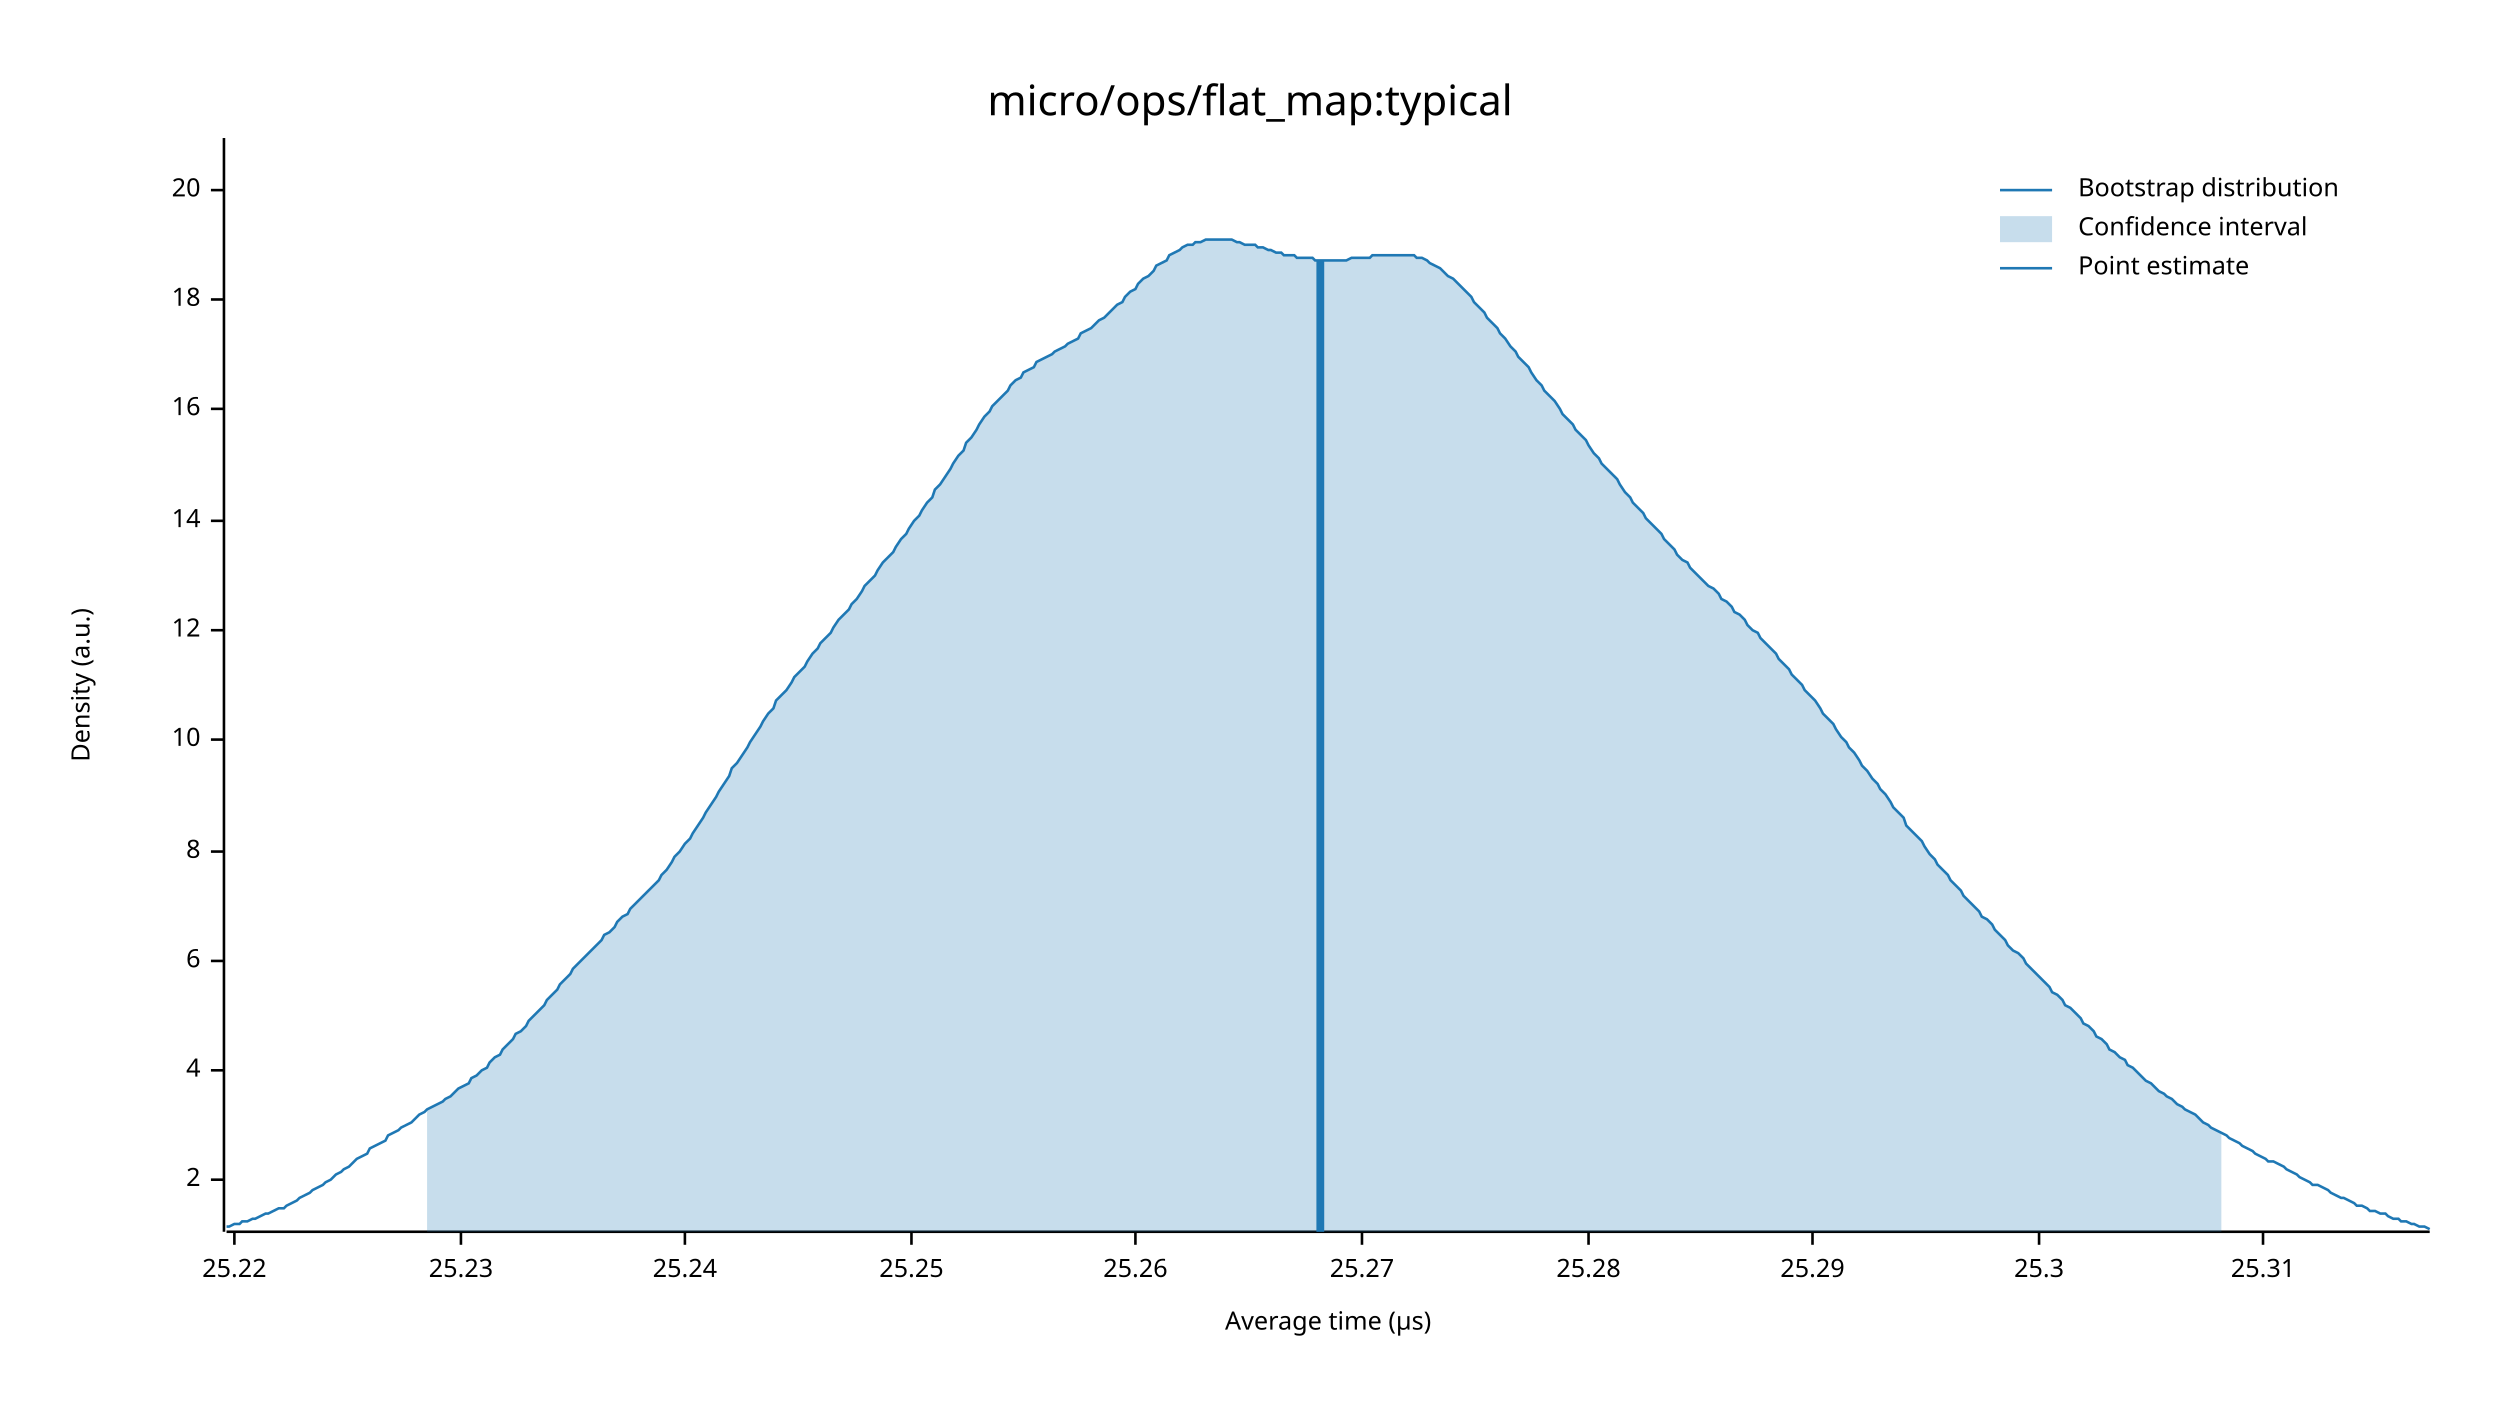
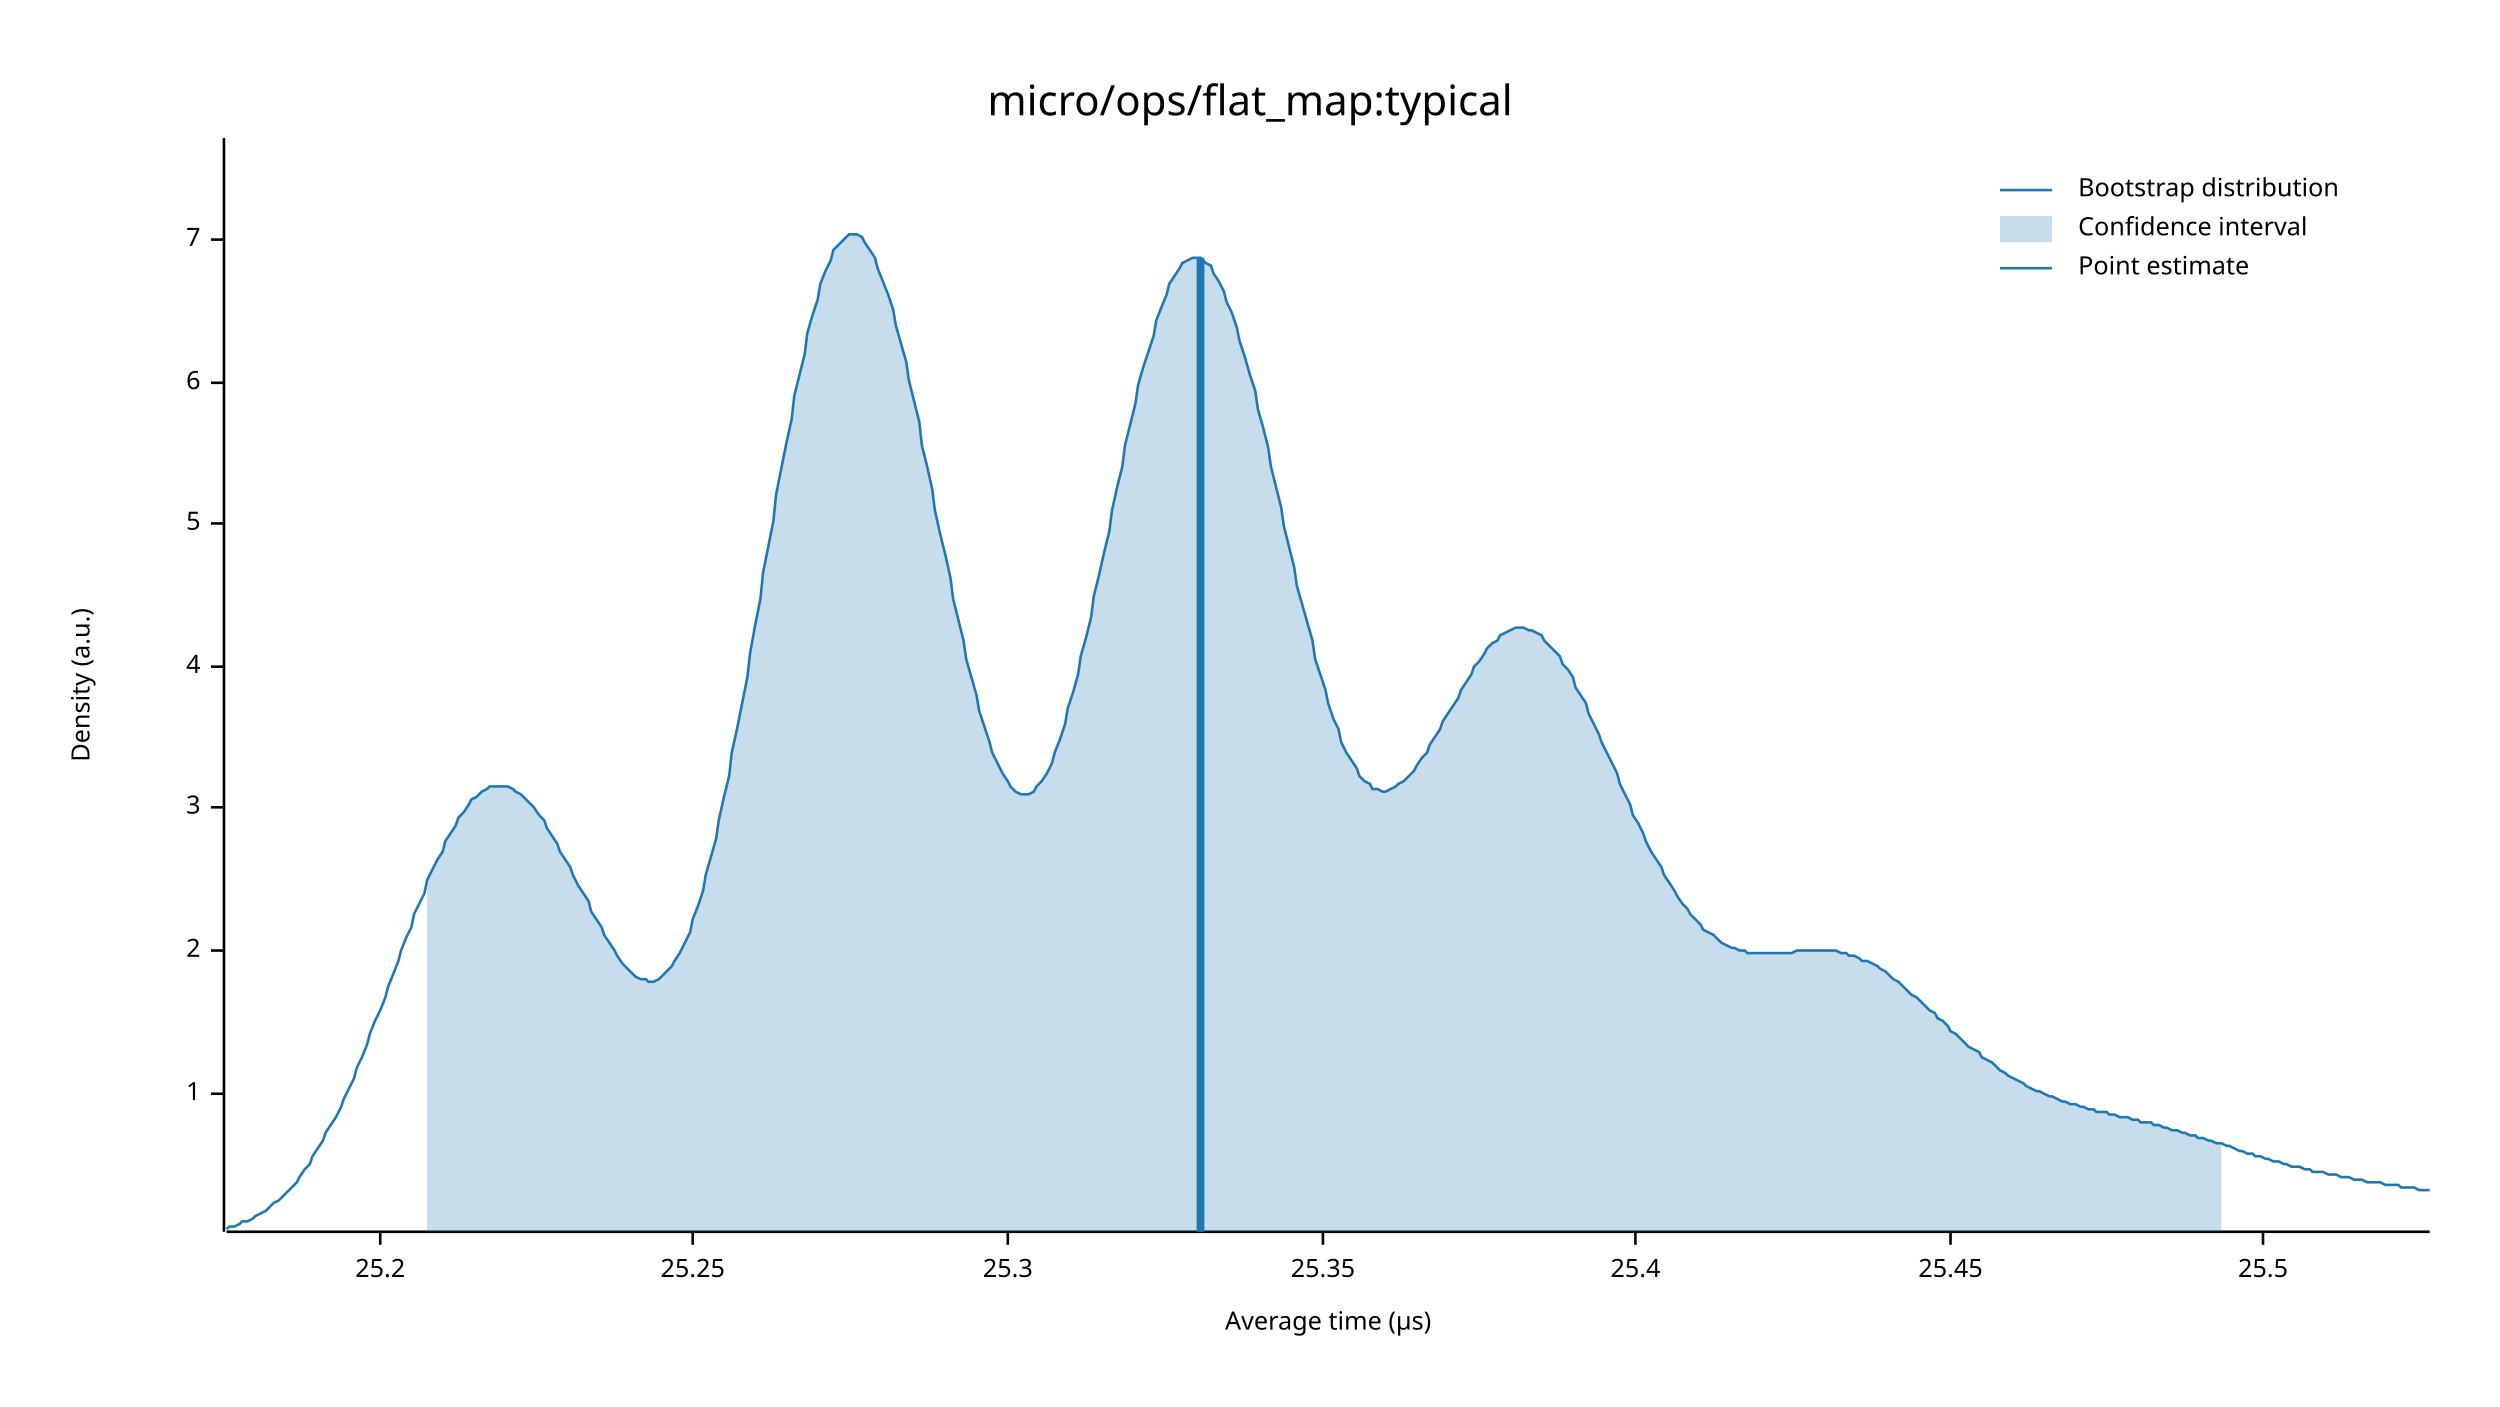
<svg xmlns="http://www.w3.org/2000/svg" width="960" height="540" viewBox="0 0 960 540">
  <text x="480" y="32" dy="0.76em" text-anchor="middle" font-family="sans-serif" font-size="16.129" opacity="1" fill="#000000">
micro/ops/flat_map:typical
</text>
  <text x="27" y="263" dy="0.76em" text-anchor="middle" font-family="sans-serif" font-size="9.677" opacity="1" fill="#000000" transform="rotate(270, 27, 263)">
Density (a.u.)
</text>
  <text x="510" y="513" dy="-0.5ex" text-anchor="middle" font-family="sans-serif" font-size="9.677" opacity="1" fill="#000000">
Average time (µs)
</text>
  <polyline fill="none" opacity="1" stroke="#000000" stroke-width="1" points="86,53 86,473 " />
-   <text x="77" y="453" dy="0.5ex" text-anchor="end" font-family="sans-serif" font-size="9.677" opacity="1" fill="#000000">
+   <text x="77" y="420" dy="0.5ex" text-anchor="end" font-family="sans-serif" font-size="9.677" opacity="1" fill="#000000">
+ 1
+ </text>
+   <polyline fill="none" opacity="1" stroke="#000000" stroke-width="1" points="81,420 86,420 " />
+   <text x="77" y="365" dy="0.5ex" text-anchor="end" font-family="sans-serif" font-size="9.677" opacity="1" fill="#000000">
2
</text>
-   <polyline fill="none" opacity="1" stroke="#000000" stroke-width="1" points="81,453 86,453 " />
-   <text x="77" y="411" dy="0.5ex" text-anchor="end" font-family="sans-serif" font-size="9.677" opacity="1" fill="#000000">
+   <polyline fill="none" opacity="1" stroke="#000000" stroke-width="1" points="81,365 86,365 " />
+   <text x="77" y="310" dy="0.5ex" text-anchor="end" font-family="sans-serif" font-size="9.677" opacity="1" fill="#000000">
+ 3
+ </text>
+   <polyline fill="none" opacity="1" stroke="#000000" stroke-width="1" points="81,310 86,310 " />
+   <text x="77" y="256" dy="0.5ex" text-anchor="end" font-family="sans-serif" font-size="9.677" opacity="1" fill="#000000">
4
</text>
-   <polyline fill="none" opacity="1" stroke="#000000" stroke-width="1" points="81,411 86,411 " />
-   <text x="77" y="369" dy="0.5ex" text-anchor="end" font-family="sans-serif" font-size="9.677" opacity="1" fill="#000000">
+   <polyline fill="none" opacity="1" stroke="#000000" stroke-width="1" points="81,256 86,256 " />
+   <text x="77" y="201" dy="0.5ex" text-anchor="end" font-family="sans-serif" font-size="9.677" opacity="1" fill="#000000">
+ 5
+ </text>
+   <polyline fill="none" opacity="1" stroke="#000000" stroke-width="1" points="81,201 86,201 " />
+   <text x="77" y="147" dy="0.5ex" text-anchor="end" font-family="sans-serif" font-size="9.677" opacity="1" fill="#000000">
6
</text>
-   <polyline fill="none" opacity="1" stroke="#000000" stroke-width="1" points="81,369 86,369 " />
-   <text x="77" y="327" dy="0.5ex" text-anchor="end" font-family="sans-serif" font-size="9.677" opacity="1" fill="#000000">
- 8
+   <polyline fill="none" opacity="1" stroke="#000000" stroke-width="1" points="81,147 86,147 " />
+   <text x="77" y="92" dy="0.5ex" text-anchor="end" font-family="sans-serif" font-size="9.677" opacity="1" fill="#000000">
+ 7
</text>
-   <polyline fill="none" opacity="1" stroke="#000000" stroke-width="1" points="81,327 86,327 " />
-   <text x="77" y="284" dy="0.5ex" text-anchor="end" font-family="sans-serif" font-size="9.677" opacity="1" fill="#000000">
- 10
+   <polyline fill="none" opacity="1" stroke="#000000" stroke-width="1" points="81,92 86,92 " />
+   <polyline fill="none" opacity="1" stroke="#000000" stroke-width="1" points="87,473 933,473 " />
+   <text x="146" y="483" dy="0.76em" text-anchor="middle" font-family="sans-serif" font-size="9.677" opacity="1" fill="#000000">
+ 25.2
</text>
-   <polyline fill="none" opacity="1" stroke="#000000" stroke-width="1" points="81,284 86,284 " />
-   <text x="77" y="242" dy="0.5ex" text-anchor="end" font-family="sans-serif" font-size="9.677" opacity="1" fill="#000000">
- 12
- </text>
-   <polyline fill="none" opacity="1" stroke="#000000" stroke-width="1" points="81,242 86,242 " />
-   <text x="77" y="200" dy="0.5ex" text-anchor="end" font-family="sans-serif" font-size="9.677" opacity="1" fill="#000000">
- 14
- </text>
-   <polyline fill="none" opacity="1" stroke="#000000" stroke-width="1" points="81,200 86,200 " />
-   <text x="77" y="157" dy="0.5ex" text-anchor="end" font-family="sans-serif" font-size="9.677" opacity="1" fill="#000000">
- 16
- </text>
-   <polyline fill="none" opacity="1" stroke="#000000" stroke-width="1" points="81,157 86,157 " />
-   <text x="77" y="115" dy="0.5ex" text-anchor="end" font-family="sans-serif" font-size="9.677" opacity="1" fill="#000000">
- 18
- </text>
-   <polyline fill="none" opacity="1" stroke="#000000" stroke-width="1" points="81,115 86,115 " />
-   <text x="77" y="73" dy="0.5ex" text-anchor="end" font-family="sans-serif" font-size="9.677" opacity="1" fill="#000000">
- 20
- </text>
-   <polyline fill="none" opacity="1" stroke="#000000" stroke-width="1" points="81,73 86,73 " />
-   <polyline fill="none" opacity="1" stroke="#000000" stroke-width="1" points="87,473 933,473 " />
-   <text x="90" y="483" dy="0.76em" text-anchor="middle" font-family="sans-serif" font-size="9.677" opacity="1" fill="#000000">
- 25.22
- </text>
-   <polyline fill="none" opacity="1" stroke="#000000" stroke-width="1" points="90,473 90,478 " />
-   <text x="177" y="483" dy="0.76em" text-anchor="middle" font-family="sans-serif" font-size="9.677" opacity="1" fill="#000000">
- 25.23
- </text>
-   <polyline fill="none" opacity="1" stroke="#000000" stroke-width="1" points="177,473 177,478 " />
-   <text x="263" y="483" dy="0.76em" text-anchor="middle" font-family="sans-serif" font-size="9.677" opacity="1" fill="#000000">
- 25.24
- </text>
-   <polyline fill="none" opacity="1" stroke="#000000" stroke-width="1" points="263,473 263,478 " />
-   <text x="350" y="483" dy="0.76em" text-anchor="middle" font-family="sans-serif" font-size="9.677" opacity="1" fill="#000000">
+   <polyline fill="none" opacity="1" stroke="#000000" stroke-width="1" points="146,473 146,478 " />
+   <text x="266" y="483" dy="0.76em" text-anchor="middle" font-family="sans-serif" font-size="9.677" opacity="1" fill="#000000">
25.25
</text>
-   <polyline fill="none" opacity="1" stroke="#000000" stroke-width="1" points="350,473 350,478 " />
-   <text x="436" y="483" dy="0.76em" text-anchor="middle" font-family="sans-serif" font-size="9.677" opacity="1" fill="#000000">
- 25.26
- </text>
-   <polyline fill="none" opacity="1" stroke="#000000" stroke-width="1" points="436,473 436,478 " />
-   <text x="523" y="483" dy="0.76em" text-anchor="middle" font-family="sans-serif" font-size="9.677" opacity="1" fill="#000000">
- 25.27
- </text>
-   <polyline fill="none" opacity="1" stroke="#000000" stroke-width="1" points="523,473 523,478 " />
-   <text x="610" y="483" dy="0.76em" text-anchor="middle" font-family="sans-serif" font-size="9.677" opacity="1" fill="#000000">
- 25.28
- </text>
-   <polyline fill="none" opacity="1" stroke="#000000" stroke-width="1" points="610,473 610,478 " />
-   <text x="696" y="483" dy="0.76em" text-anchor="middle" font-family="sans-serif" font-size="9.677" opacity="1" fill="#000000">
- 25.29
- </text>
-   <polyline fill="none" opacity="1" stroke="#000000" stroke-width="1" points="696,473 696,478 " />
-   <text x="783" y="483" dy="0.76em" text-anchor="middle" font-family="sans-serif" font-size="9.677" opacity="1" fill="#000000">
+   <polyline fill="none" opacity="1" stroke="#000000" stroke-width="1" points="266,473 266,478 " />
+   <text x="387" y="483" dy="0.76em" text-anchor="middle" font-family="sans-serif" font-size="9.677" opacity="1" fill="#000000">
25.3
</text>
-   <polyline fill="none" opacity="1" stroke="#000000" stroke-width="1" points="783,473 783,478 " />
+   <polyline fill="none" opacity="1" stroke="#000000" stroke-width="1" points="387,473 387,478 " />
+   <text x="508" y="483" dy="0.76em" text-anchor="middle" font-family="sans-serif" font-size="9.677" opacity="1" fill="#000000">
+ 25.35
+ </text>
+   <polyline fill="none" opacity="1" stroke="#000000" stroke-width="1" points="508,473 508,478 " />
+   <text x="628" y="483" dy="0.76em" text-anchor="middle" font-family="sans-serif" font-size="9.677" opacity="1" fill="#000000">
+ 25.4
+ </text>
+   <polyline fill="none" opacity="1" stroke="#000000" stroke-width="1" points="628,473 628,478 " />
+   <text x="749" y="483" dy="0.76em" text-anchor="middle" font-family="sans-serif" font-size="9.677" opacity="1" fill="#000000">
+ 25.45
+ </text>
+   <polyline fill="none" opacity="1" stroke="#000000" stroke-width="1" points="749,473 749,478 " />
  <text x="869" y="483" dy="0.76em" text-anchor="middle" font-family="sans-serif" font-size="9.677" opacity="1" fill="#000000">
- 25.31
+ 25.5
</text>
  <polyline fill="none" opacity="1" stroke="#000000" stroke-width="1" points="869,473 869,478 " />
-   <polyline fill="none" opacity="1" stroke="#1F78B4" stroke-width="1" points="87,471 88,471 90,470 92,470 93,469 95,469 97,468 98,468 100,467 102,466 103,466 105,465 107,464 109,464 110,463 112,462 114,461 115,460 117,459 119,458 120,457 122,456 124,455 125,454 127,453 129,451 131,450 132,449 134,448 136,446 137,445 139,444 141,443 142,441 144,440 146,439 148,438 149,436 151,435 153,434 154,433 156,432 158,431 159,430 161,428 163,427 164,426 166,425 168,424 170,423 171,422 173,421 175,419 176,418 178,417 180,416 181,414 183,413 185,411 187,410 188,408 190,406 192,405 193,403 195,401 197,399 198,397 200,396 202,394 203,392 205,390 207,388 209,386 210,384 212,382 214,380 215,378 217,376 219,374 220,372 222,370 224,368 226,366 227,365 229,363 231,361 232,359 234,358 236,356 237,354 239,352 241,351 242,349 244,347 246,345 248,343 249,342 251,340 253,338 254,336 256,334 258,331 259,329 261,327 263,324 265,322 266,320 268,317 270,314 271,312 273,309 275,306 276,304 278,301 280,298 281,295 283,293 285,290 287,287 288,285 290,282 292,279 293,277 295,274 297,272 298,269 300,267 302,265 304,262 305,260 307,258 309,256 310,254 312,251 314,249 315,247 317,245 319,243 320,241 322,238 324,236 326,234 327,232 329,230 331,227 332,225 334,223 336,221 337,219 339,216 341,214 343,212 344,210 346,207 348,205 349,203 351,200 353,198 354,196 356,193 358,191 359,188 361,186 363,183 365,180 366,178 368,175 370,173 371,170 373,168 375,165 376,163 378,160 380,158 381,156 383,154 385,152 387,150 388,148 390,146 392,145 393,143 395,142 397,141 398,139 400,138 402,137 404,136 405,135 407,134 409,133 410,132 412,131 414,130 415,128 417,127 419,126 420,125 422,123 424,122 426,120 427,119 429,117 431,116 432,114 434,112 436,111 437,109 439,107 441,106 443,104 444,102 446,101 448,100 449,98 451,97 453,96 454,95 456,94 458,94 459,93 461,93 463,92 465,92 466,92 468,92 470,92 471,92 473,92 475,93 476,93 478,94 480,94 482,94 483,95 485,95 487,96 488,96 490,97 492,97 493,98 495,98 497,98 498,99 500,99 502,99 504,99 505,100 507,100 509,100 510,100 512,100 514,100 515,100 517,100 519,99 521,99 522,99 524,99 526,99 527,98 529,98 531,98 532,98 534,98 536,98 537,98 539,98 541,98 543,98 544,99 546,99 548,100 549,101 551,102 553,103 554,104 556,106 558,107 560,109 561,110 563,112 565,114 566,116 568,118 570,120 571,122 573,124 575,126 576,128 578,130 580,133 582,135 583,137 585,139 587,141 588,143 590,146 592,148 593,150 595,152 597,154 599,157 600,159 602,161 604,163 605,165 607,167 609,169 610,171 612,174 614,176 615,178 617,180 619,182 621,184 622,186 624,189 626,191 627,193 629,195 631,197 632,199 634,201 636,203 638,205 639,207 641,209 643,211 644,213 646,215 648,216 649,218 651,220 653,222 654,223 656,225 658,226 660,228 661,230 663,231 665,233 666,235 668,236 670,238 671,240 673,242 675,243 676,245 678,247 680,249 682,251 683,253 685,255 687,257 688,259 690,261 692,263 693,265 695,267 697,269 699,272 700,274 702,276 704,278 705,280 707,283 709,285 710,287 712,289 714,292 715,294 717,296 719,299 721,301 722,303 724,305 726,308 727,310 729,312 731,314 732,317 734,319 736,321 738,323 739,325 741,328 743,330 744,332 746,334 748,336 749,338 751,340 753,342 754,344 756,346 758,348 760,350 761,352 763,353 765,355 766,357 768,359 770,361 771,363 773,365 775,366 777,368 778,370 780,372 782,374 783,375 785,377 787,379 788,381 790,382 792,384 793,386 795,387 797,389 799,391 800,393 802,394 804,396 805,398 807,399 809,401 810,403 812,404 814,406 816,407 817,409 819,410 821,412 822,413 824,415 826,416 827,417 829,419 831,420 832,421 834,422 836,424 838,425 839,426 841,427 843,428 844,429 846,431 848,432 849,433 851,434 853,435 855,436 856,437 858,438 860,439 861,440 863,441 865,442 866,443 868,444 870,445 871,446 873,446 875,447 877,448 878,449 880,450 882,451 883,452 885,453 887,454 888,455 890,455 892,456 894,457 895,458 897,459 899,460 900,460 902,461 904,462 905,463 907,463 909,464 910,465 912,465 914,466 916,466 917,467 919,468 921,468 922,469 924,469 926,470 927,470 929,471 931,471 933,472 " />
-   <polygon opacity="0.25" fill="#1F78B4" points="164,426 166,425 168,424 170,423 171,422 173,421 175,419 176,418 178,417 180,416 181,414 183,413 185,411 187,410 188,408 190,406 192,405 193,403 195,401 197,399 198,397 200,396 202,394 203,392 205,390 207,388 209,386 210,384 212,382 214,380 215,378 217,376 219,374 220,372 222,370 224,368 226,366 227,365 229,363 231,361 232,359 234,358 236,356 237,354 239,352 241,351 242,349 244,347 246,345 248,343 249,342 251,340 253,338 254,336 256,334 258,331 259,329 261,327 263,324 265,322 266,320 268,317 270,314 271,312 273,309 275,306 276,304 278,301 280,298 281,295 283,293 285,290 287,287 288,285 290,282 292,279 293,277 295,274 297,272 298,269 300,267 302,265 304,262 305,260 307,258 309,256 310,254 312,251 314,249 315,247 317,245 319,243 320,241 322,238 324,236 326,234 327,232 329,230 331,227 332,225 334,223 336,221 337,219 339,216 341,214 343,212 344,210 346,207 348,205 349,203 351,200 353,198 354,196 356,193 358,191 359,188 361,186 363,183 365,180 366,178 368,175 370,173 371,170 373,168 375,165 376,163 378,160 380,158 381,156 383,154 385,152 387,150 388,148 390,146 392,145 393,143 395,142 397,141 398,139 400,138 402,137 404,136 405,135 407,134 409,133 410,132 412,131 414,130 415,128 417,127 419,126 420,125 422,123 424,122 426,120 427,119 429,117 431,116 432,114 434,112 436,111 437,109 439,107 441,106 443,104 444,102 446,101 448,100 449,98 451,97 453,96 454,95 456,94 458,94 459,93 461,93 463,92 465,92 466,92 468,92 470,92 471,92 473,92 475,93 476,93 478,94 480,94 482,94 483,95 485,95 487,96 488,96 490,97 492,97 493,98 495,98 497,98 498,99 500,99 502,99 504,99 505,100 507,100 509,100 510,100 512,100 514,100 515,100 517,100 519,99 521,99 522,99 524,99 526,99 527,98 529,98 531,98 532,98 534,98 536,98 537,98 539,98 541,98 543,98 544,99 546,99 548,100 549,101 551,102 553,103 554,104 556,106 558,107 560,109 561,110 563,112 565,114 566,116 568,118 570,120 571,122 573,124 575,126 576,128 578,130 580,133 582,135 583,137 585,139 587,141 588,143 590,146 592,148 593,150 595,152 597,154 599,157 600,159 602,161 604,163 605,165 607,167 609,169 610,171 612,174 614,176 615,178 617,180 619,182 621,184 622,186 624,189 626,191 627,193 629,195 631,197 632,199 634,201 636,203 638,205 639,207 641,209 643,211 644,213 646,215 648,216 649,218 651,220 653,222 654,223 656,225 658,226 660,228 661,230 663,231 665,233 666,235 668,236 670,238 671,240 673,242 675,243 676,245 678,247 680,249 682,251 683,253 685,255 687,257 688,259 690,261 692,263 693,265 695,267 697,269 699,272 700,274 702,276 704,278 705,280 707,283 709,285 710,287 712,289 714,292 715,294 717,296 719,299 721,301 722,303 724,305 726,308 727,310 729,312 731,314 732,317 734,319 736,321 738,323 739,325 741,328 743,330 744,332 746,334 748,336 749,338 751,340 753,342 754,344 756,346 758,348 760,350 761,352 763,353 765,355 766,357 768,359 770,361 771,363 773,365 775,366 777,368 778,370 780,372 782,374 783,375 785,377 787,379 788,381 790,382 792,384 793,386 795,387 797,389 799,391 800,393 802,394 804,396 805,398 807,399 809,401 810,403 812,404 814,406 816,407 817,409 819,410 821,412 822,413 824,415 826,416 827,417 829,419 831,420 832,421 834,422 836,424 838,425 839,426 841,427 843,428 844,429 846,431 848,432 849,433 851,434 853,435 853,473 164,473 " />
-   <polyline fill="none" opacity="1" stroke="#1F78B4" stroke-width="3" points="507,473 507,100 " />
+   <polyline fill="none" opacity="1" stroke="#1F78B4" stroke-width="1" points="87,472 88,471 90,471 92,470 93,469 95,469 97,468 98,467 100,466 102,465 103,464 105,462 107,461 109,459 110,458 112,456 114,454 115,452 117,449 119,447 120,444 122,441 124,438 125,435 127,432 129,429 131,425 132,422 134,418 136,414 137,410 139,406 141,401 142,397 144,392 146,388 148,383 149,379 151,374 153,369 154,365 156,360 158,356 159,351 161,347 163,343 164,338 166,334 168,330 170,327 171,323 173,320 175,317 176,314 178,312 180,309 181,307 183,306 185,304 187,303 188,302 190,302 192,302 193,302 195,302 197,303 198,304 200,305 202,307 203,308 205,310 207,313 209,315 210,318 212,321 214,324 215,327 217,330 219,333 220,336 222,340 224,343 226,346 227,350 229,353 231,356 232,359 234,362 236,365 237,367 239,370 241,372 242,373 244,375 246,376 248,376 249,377 251,377 253,376 254,375 256,373 258,371 259,369 261,366 263,362 265,358 266,353 268,348 270,342 271,336 273,329 275,322 276,315 278,306 280,298 281,289 283,280 285,270 287,260 288,251 290,240 292,230 293,220 295,210 297,200 298,190 300,180 302,170 304,161 305,152 307,144 309,136 310,128 312,121 314,115 315,109 317,104 319,100 320,96 322,94 324,92 326,90 327,90 329,90 331,91 332,93 334,96 336,99 337,103 339,108 341,113 343,119 344,125 346,132 348,139 349,146 351,154 353,162 354,171 356,179 358,188 359,196 361,205 363,213 365,222 366,230 368,238 370,246 371,253 373,260 375,267 376,273 378,279 380,285 381,289 383,293 385,297 387,300 388,302 390,304 392,305 393,305 395,305 397,304 398,302 400,300 402,297 404,293 405,289 407,284 409,278 410,272 412,266 414,259 415,252 417,245 419,237 420,229 422,221 424,212 426,204 427,196 429,187 431,179 432,171 434,163 436,155 437,148 439,141 441,135 443,129 444,123 446,118 448,113 449,109 451,106 453,103 454,101 456,100 458,99 459,99 461,99 463,101 465,102 466,105 468,108 470,112 471,116 473,120 475,126 476,131 478,137 480,144 482,150 483,157 485,164 487,172 488,179 490,187 492,195 493,202 495,210 497,218 498,225 500,232 502,239 504,246 505,253 507,259 509,265 510,270 512,276 514,280 515,285 517,289 519,292 521,295 522,298 524,300 526,301 527,303 529,303 531,304 532,304 534,303 536,302 537,301 539,300 541,298 543,296 544,294 546,291 548,289 549,286 551,283 553,280 554,277 556,274 558,271 560,268 561,265 563,262 565,259 566,256 568,254 570,251 571,249 573,247 575,246 576,244 578,243 580,242 582,241 583,241 585,241 587,242 588,242 590,243 592,244 593,246 595,248 597,250 599,252 600,255 602,257 604,260 605,264 607,267 609,270 610,274 612,278 614,282 615,285 617,289 619,293 621,297 622,301 624,305 626,309 627,313 629,316 631,320 632,323 634,327 636,330 638,333 639,336 641,339 643,342 644,344 646,347 648,349 649,351 651,353 653,355 654,357 656,358 658,359 660,361 661,362 663,363 665,364 666,364 668,365 670,365 671,366 673,366 675,366 676,366 678,366 680,366 682,366 683,366 685,366 687,366 688,366 690,365 692,365 693,365 695,365 697,365 699,365 700,365 702,365 704,365 705,365 707,366 709,366 710,367 712,367 714,368 715,369 717,369 719,370 721,371 722,372 724,373 726,375 727,376 729,377 731,379 732,380 734,382 736,383 738,385 739,386 741,388 743,389 744,391 746,392 748,394 749,396 751,397 753,399 754,400 756,402 758,403 760,404 761,406 763,407 765,408 766,409 768,411 770,412 771,413 773,414 775,415 777,416 778,417 780,418 782,419 783,419 785,420 787,421 788,421 790,422 792,423 793,423 795,424 797,424 799,425 800,425 802,426 804,426 805,427 807,427 809,427 810,428 812,428 814,429 816,429 817,429 819,430 821,430 822,431 824,431 826,431 827,432 829,432 831,433 832,433 834,434 836,434 838,435 839,435 841,436 843,436 844,437 846,437 848,438 849,438 851,439 853,439 855,440 856,440 858,441 860,442 861,442 863,443 865,443 866,444 868,444 870,445 871,445 873,446 875,446 877,447 878,447 880,448 882,448 883,448 885,449 887,449 888,450 890,450 892,450 894,451 895,451 897,451 899,452 900,452 902,452 904,453 905,453 907,453 909,454 910,454 912,454 914,454 916,455 917,455 919,455 921,455 922,456 924,456 926,456 927,456 929,457 931,457 933,457 " />
+   <polygon opacity="0.25" fill="#1F78B4" points="164,338 166,334 168,330 170,327 171,323 173,320 175,317 176,314 178,312 180,309 181,307 183,306 185,304 187,303 188,302 190,302 192,302 193,302 195,302 197,303 198,304 200,305 202,307 203,308 205,310 207,313 209,315 210,318 212,321 214,324 215,327 217,330 219,333 220,336 222,340 224,343 226,346 227,350 229,353 231,356 232,359 234,362 236,365 237,367 239,370 241,372 242,373 244,375 246,376 248,376 249,377 251,377 253,376 254,375 256,373 258,371 259,369 261,366 263,362 265,358 266,353 268,348 270,342 271,336 273,329 275,322 276,315 278,306 280,298 281,289 283,280 285,270 287,260 288,251 290,240 292,230 293,220 295,210 297,200 298,190 300,180 302,170 304,161 305,152 307,144 309,136 310,128 312,121 314,115 315,109 317,104 319,100 320,96 322,94 324,92 326,90 327,90 329,90 331,91 332,93 334,96 336,99 337,103 339,108 341,113 343,119 344,125 346,132 348,139 349,146 351,154 353,162 354,171 356,179 358,188 359,196 361,205 363,213 365,222 366,230 368,238 370,246 371,253 373,260 375,267 376,273 378,279 380,285 381,289 383,293 385,297 387,300 388,302 390,304 392,305 393,305 395,305 397,304 398,302 400,300 402,297 404,293 405,289 407,284 409,278 410,272 412,266 414,259 415,252 417,245 419,237 420,229 422,221 424,212 426,204 427,196 429,187 431,179 432,171 434,163 436,155 437,148 439,141 441,135 443,129 444,123 446,118 448,113 449,109 451,106 453,103 454,101 456,100 458,99 459,99 461,99 463,101 465,102 466,105 468,108 470,112 471,116 473,120 475,126 476,131 478,137 480,144 482,150 483,157 485,164 487,172 488,179 490,187 492,195 493,202 495,210 497,218 498,225 500,232 502,239 504,246 505,253 507,259 509,265 510,270 512,276 514,280 515,285 517,289 519,292 521,295 522,298 524,300 526,301 527,303 529,303 531,304 532,304 534,303 536,302 537,301 539,300 541,298 543,296 544,294 546,291 548,289 549,286 551,283 553,280 554,277 556,274 558,271 560,268 561,265 563,262 565,259 566,256 568,254 570,251 571,249 573,247 575,246 576,244 578,243 580,242 582,241 583,241 585,241 587,242 588,242 590,243 592,244 593,246 595,248 597,250 599,252 600,255 602,257 604,260 605,264 607,267 609,270 610,274 612,278 614,282 615,285 617,289 619,293 621,297 622,301 624,305 626,309 627,313 629,316 631,320 632,323 634,327 636,330 638,333 639,336 641,339 643,342 644,344 646,347 648,349 649,351 651,353 653,355 654,357 656,358 658,359 660,361 661,362 663,363 665,364 666,364 668,365 670,365 671,366 673,366 675,366 676,366 678,366 680,366 682,366 683,366 685,366 687,366 688,366 690,365 692,365 693,365 695,365 697,365 699,365 700,365 702,365 704,365 705,365 707,366 709,366 710,367 712,367 714,368 715,369 717,369 719,370 721,371 722,372 724,373 726,375 727,376 729,377 731,379 732,380 734,382 736,383 738,385 739,386 741,388 743,389 744,391 746,392 748,394 749,396 751,397 753,399 754,400 756,402 758,403 760,404 761,406 763,407 765,408 766,409 768,411 770,412 771,413 773,414 775,415 777,416 778,417 780,418 782,419 783,419 785,420 787,421 788,421 790,422 792,423 793,423 795,424 797,424 799,425 800,425 802,426 804,426 805,427 807,427 809,427 810,428 812,428 814,429 816,429 817,429 819,430 821,430 822,431 824,431 826,431 827,432 829,432 831,433 832,433 834,434 836,434 838,435 839,435 841,436 843,436 844,437 846,437 848,438 849,438 851,439 853,439 853,473 164,473 " />
+   <polyline fill="none" opacity="1" stroke="#1F78B4" stroke-width="3" points="461,473 461,99 " />
  <text x="798" y="68" dy="0.76em" text-anchor="start" font-family="sans-serif" font-size="9.677" opacity="1" fill="#000000">
Bootstrap distribution
</text>
  <text x="798" y="83" dy="0.76em" text-anchor="start" font-family="sans-serif" font-size="9.677" opacity="1" fill="#000000">
Confidence interval
</text>
  <text x="798" y="98" dy="0.76em" text-anchor="start" font-family="sans-serif" font-size="9.677" opacity="1" fill="#000000">
Point estimate
</text>
  <polyline fill="none" opacity="1" stroke="#1F78B4" stroke-width="1" points="768,73 788,73 " />
  <rect x="768" y="83" width="20" height="10" opacity="0.25" fill="#1F78B4" stroke="none" />
  <polyline fill="none" opacity="1" stroke="#1F78B4" stroke-width="1" points="768,103 788,103 " />
</svg>
